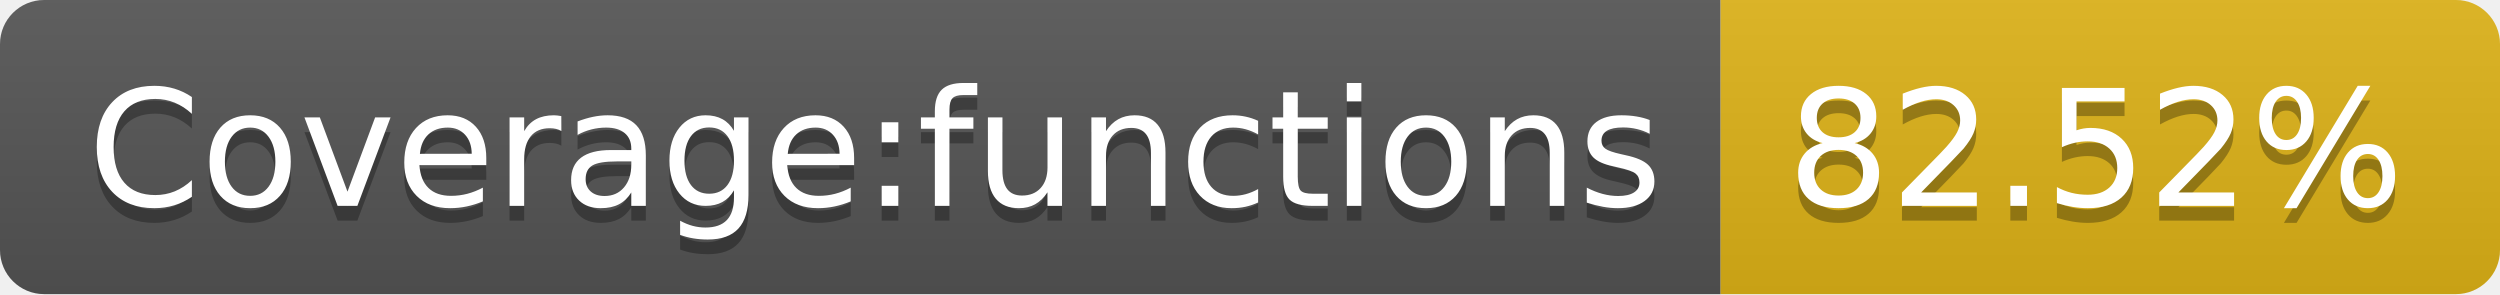
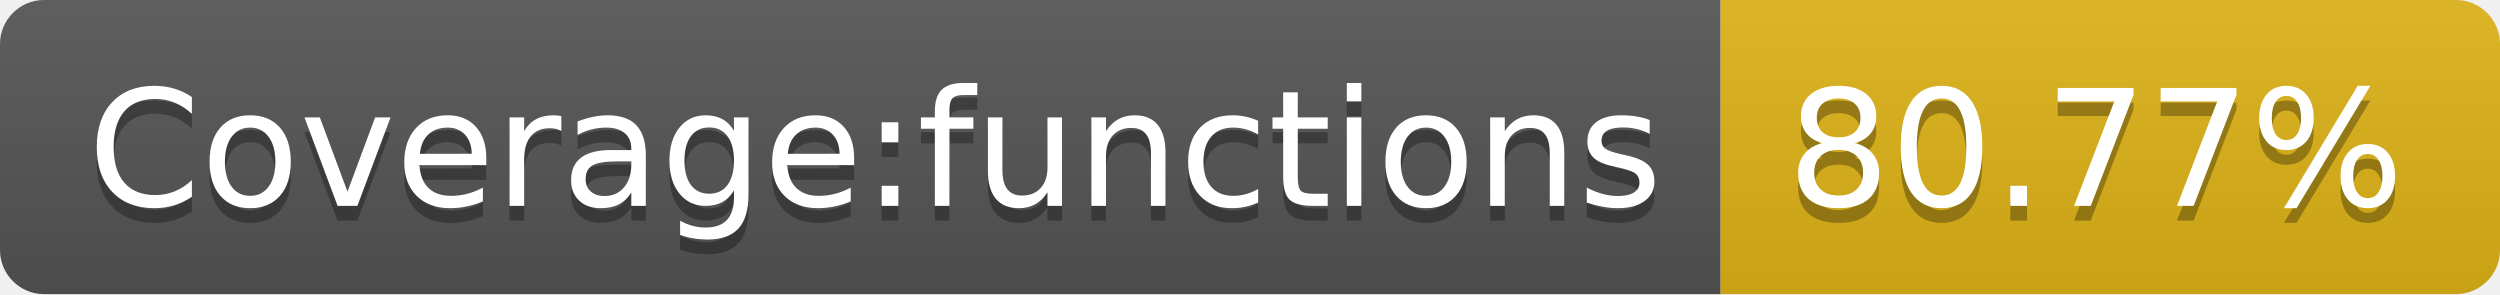
- <svg xmlns="http://www.w3.org/2000/svg" width="170" height="20" role="img" aria-label="Coverage:functions: 82.52%">
+ <svg xmlns="http://www.w3.org/2000/svg" width="170" height="20" role="img" aria-label="Coverage:functions: 80.77%">
  <linearGradient id="s" x2="0" y2="100%">
    <stop offset="0" stop-color="#bbb" stop-opacity=".1" />
    <stop offset="1" stop-opacity=".1" />
  </linearGradient>
  <clipPath id="r">
    <rect width="170" height="20" rx="3" fill="#fff" />
  </clipPath>
  <g clip-path="url(#r)">
    <rect width="117" height="20" fill="#555" />
    <rect x="117" width="53" height="20" fill="#dfb317" />
    <rect width="170" height="20" fill="url(#s)" />
  </g>
  <g fill="#fff" text-anchor="middle" font-family="Verdana,Geneva,DejaVu Sans,sans-serif" text-rendering="geometricPrecision" font-size="110">
    <text aria-hidden="true" x="595" y="150" fill="#010101" fill-opacity=".3" transform="scale(.1)" textLength="1070">Coverage:functions</text>
    <text x="595" y="140" transform="scale(.1)" fill="#fff" textLength="1070">Coverage:functions</text>
-     <text aria-hidden="true" x="1425" y="150" fill="#010101" fill-opacity=".3" transform="scale(.1)" textLength="430">82.52%</text>
-     <text x="1425" y="140" transform="scale(.1)" fill="#fff" textLength="430">82.52%</text>
+     <text aria-hidden="true" x="1425" y="150" fill="#010101" fill-opacity=".3" transform="scale(.1)" textLength="430">80.77%</text>
+     <text x="1425" y="140" transform="scale(.1)" fill="#fff" textLength="430">80.77%</text>
  </g>
</svg>
